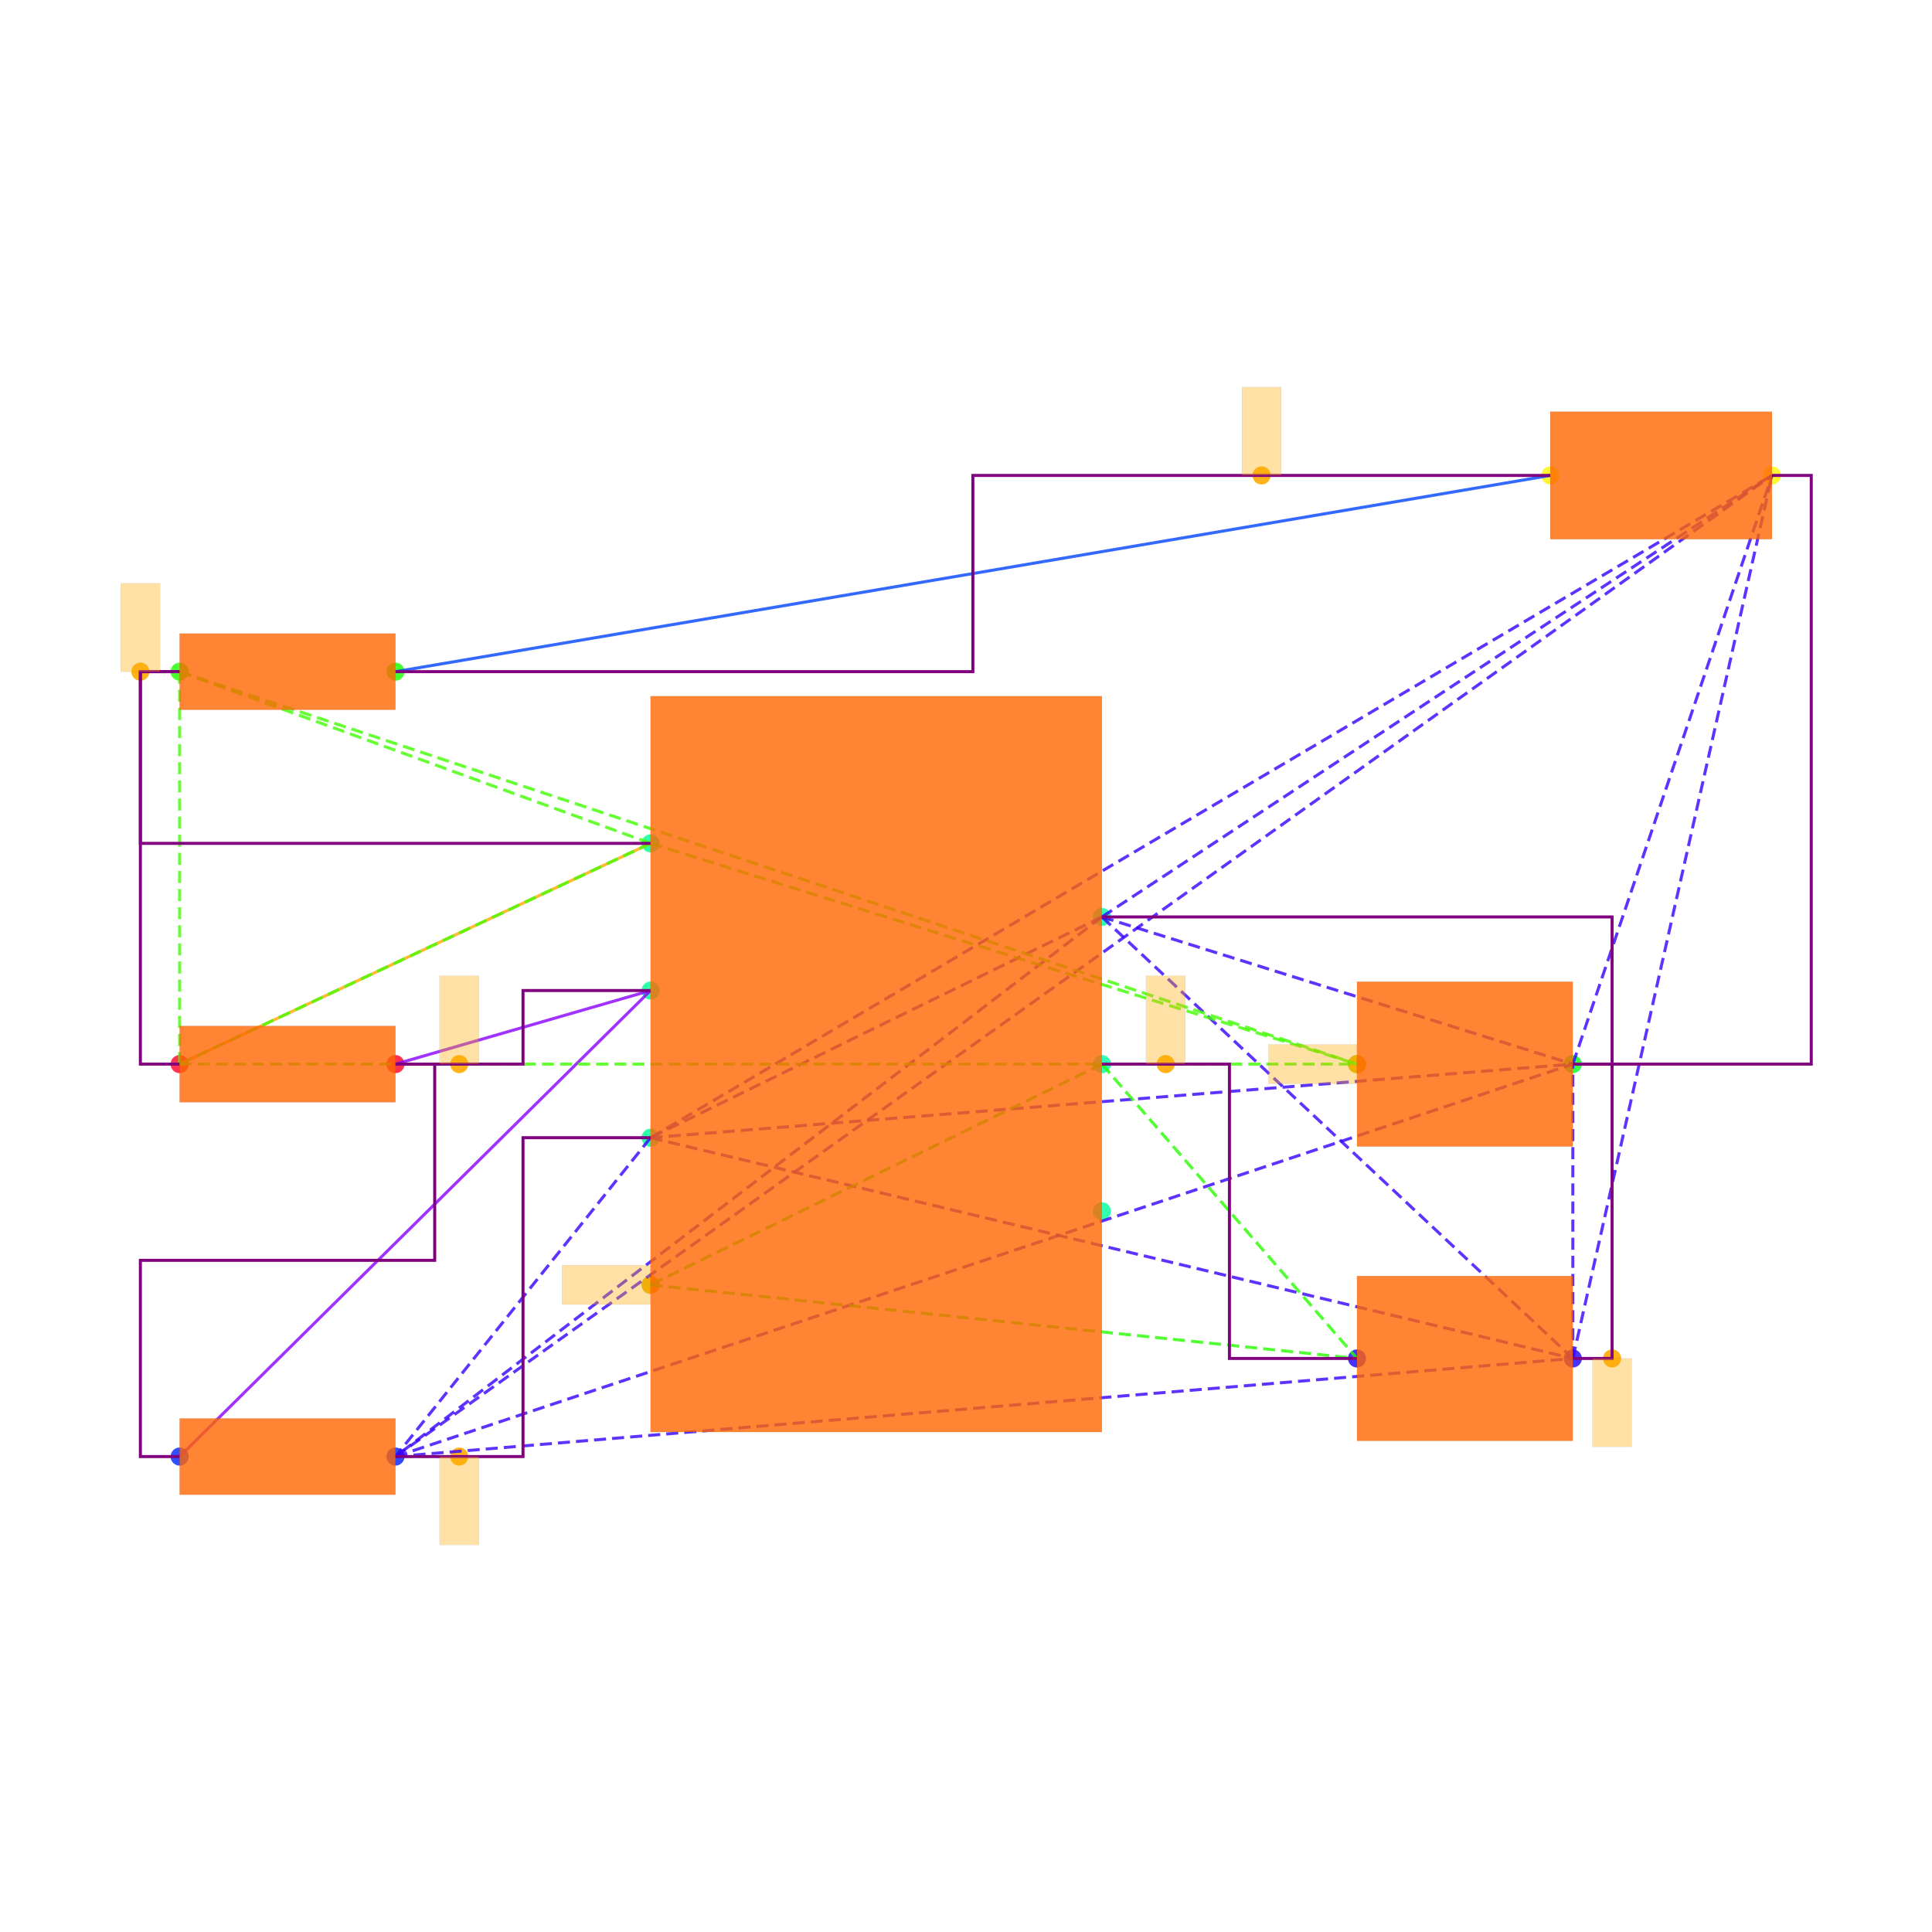
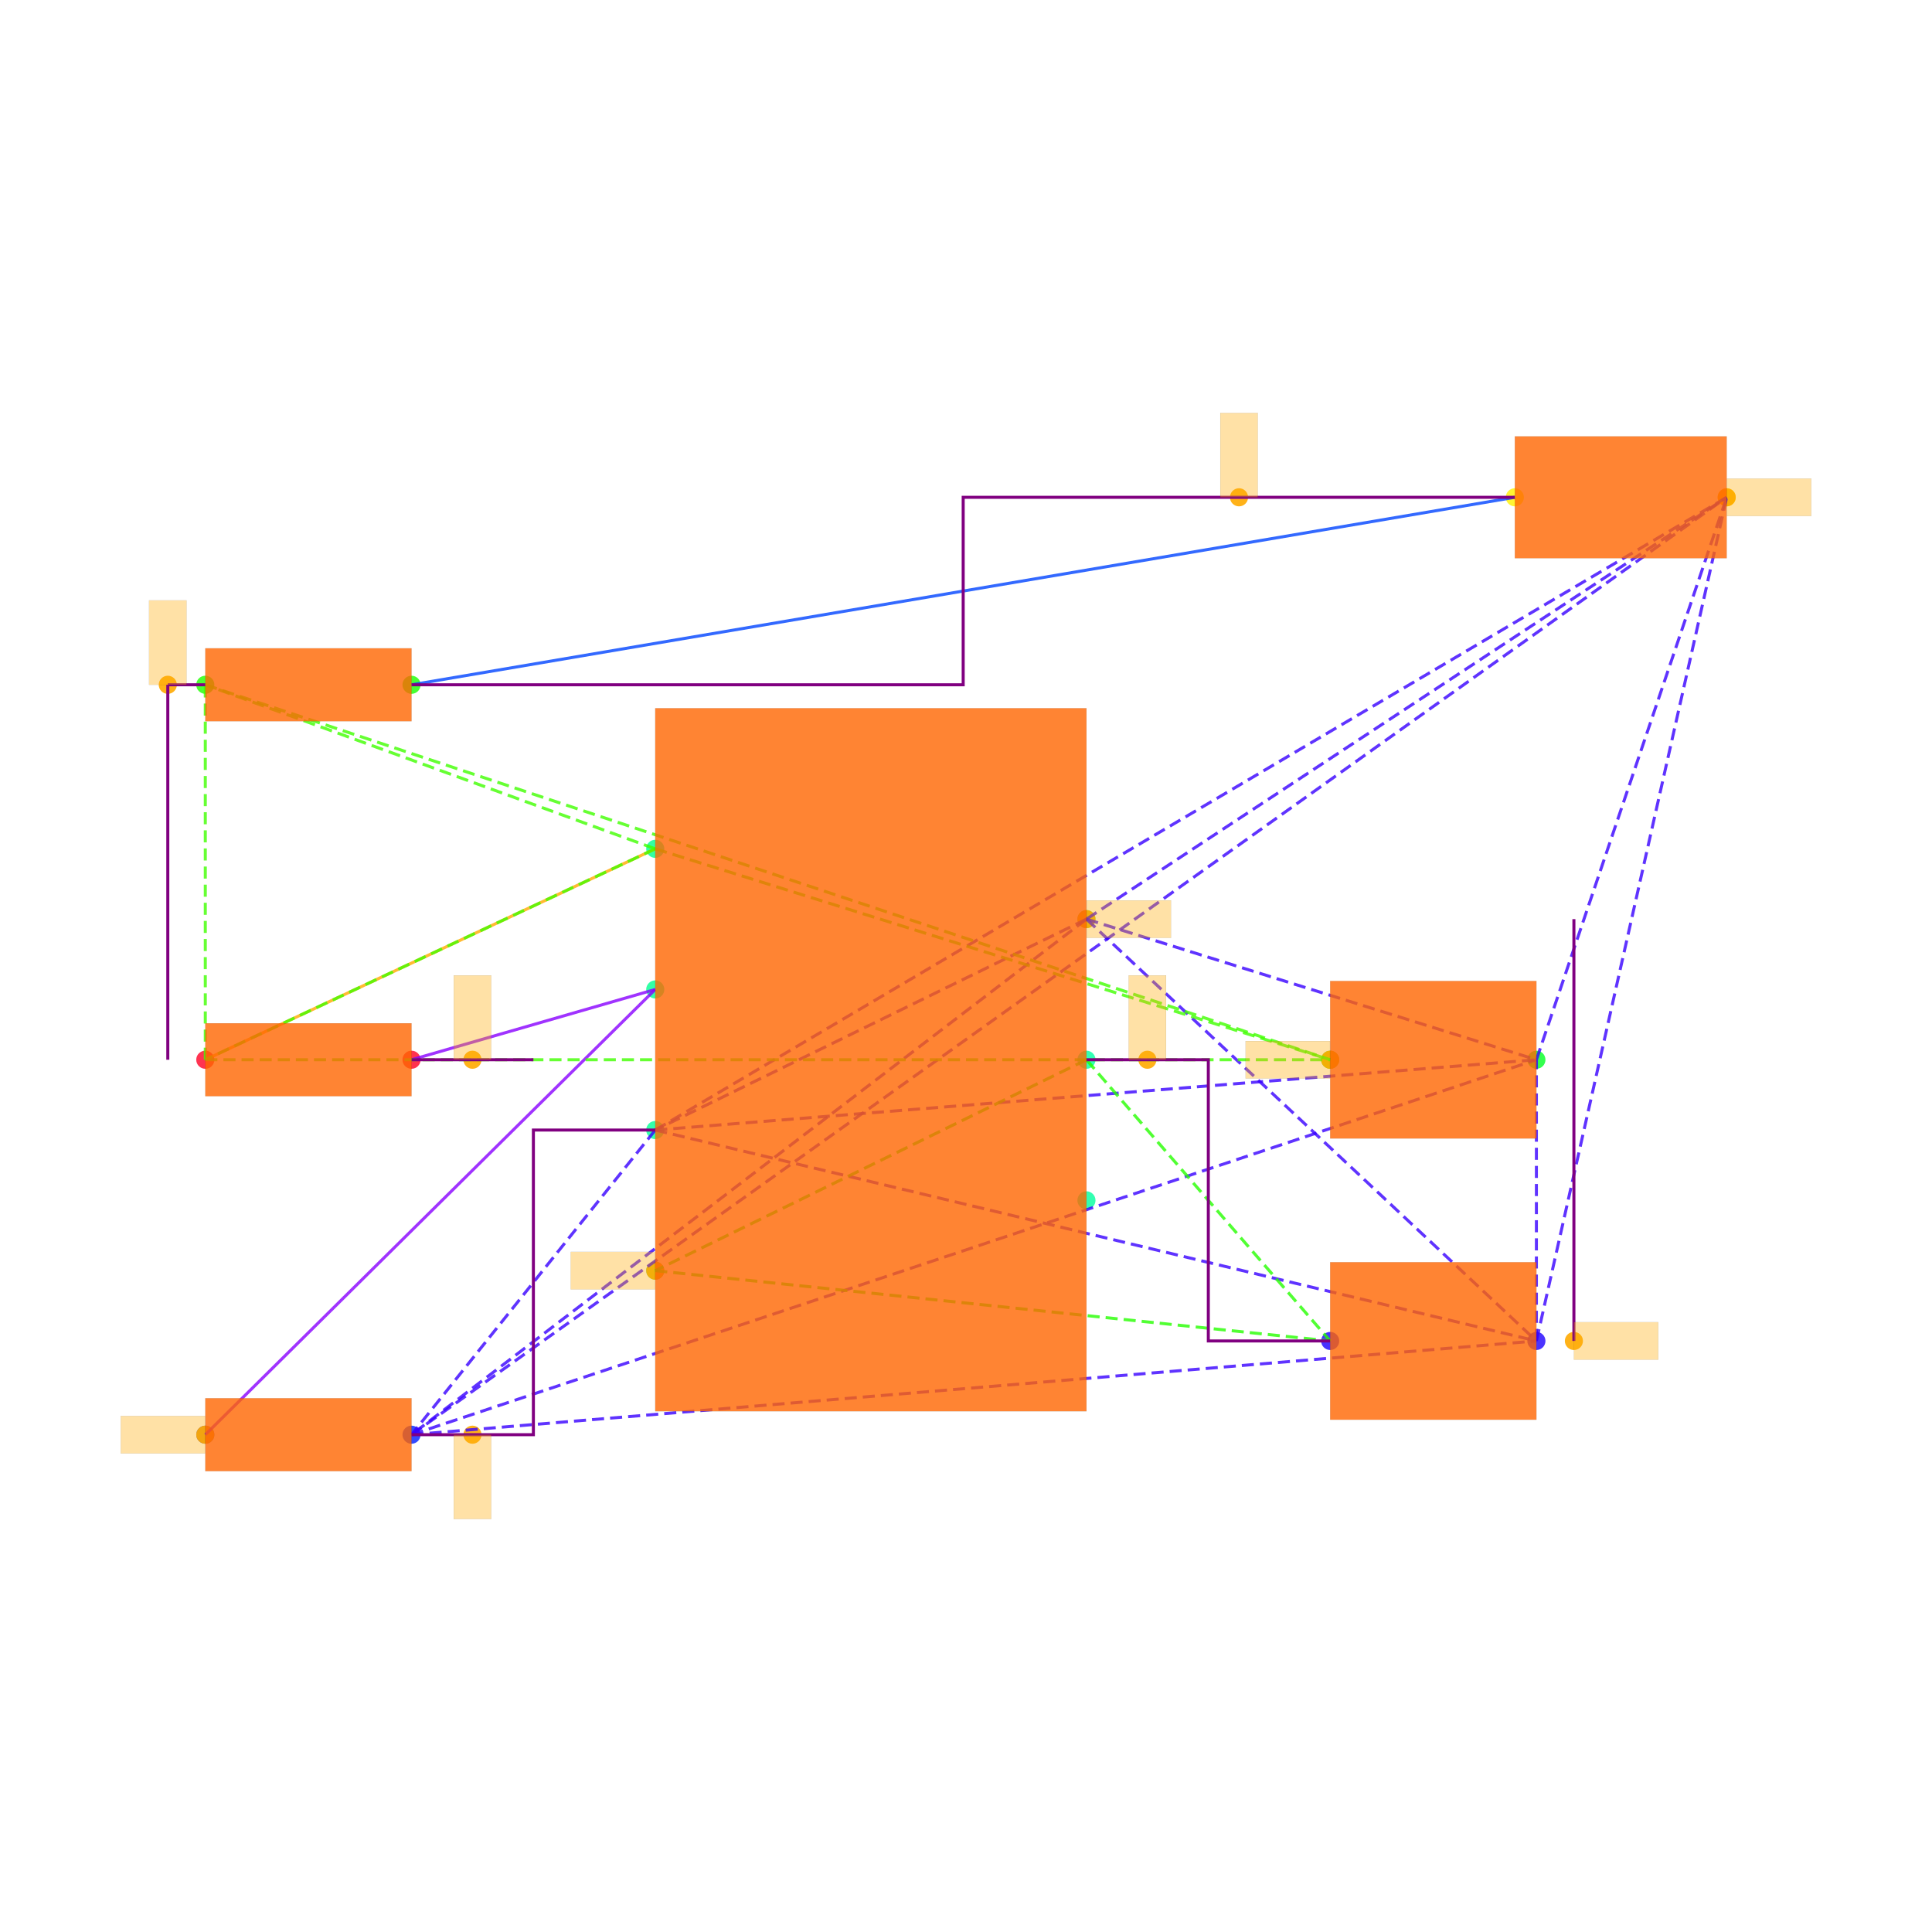
<svg xmlns="http://www.w3.org/2000/svg" width="640" height="640" viewBox="0 0 640 640">
  <rect width="100%" height="100%" fill="white" />
  <g>
-     <circle data-type="point" data-label="PWR1.7 x+" data-x="1.15" data-y="0.75" cx="365.015" cy="303.749" r="3" fill="hsl(159, 100%, 50%, 0.8)" />
-   </g>
-   <g>
-     <circle data-type="point" data-label="PWR1.6 x+" data-x="1.15" data-y="0" cx="365.015" cy="352.501" r="3" fill="hsl(158, 100%, 50%, 0.8)" />
-   </g>
-   <g>
-     <circle data-type="point" data-label="PWR1.5 x+" data-x="1.15" data-y="-0.75" cx="365.015" cy="401.254" r="3" fill="hsl(157, 100%, 50%, 0.8)" />
-   </g>
-   <g>
-     <circle data-type="point" data-label="PWR1.4 x-" data-x="-1.15" data-y="-1.125" cx="215.508" cy="425.63" r="3" fill="hsl(156, 100%, 50%, 0.8)" />
-   </g>
-   <g>
-     <circle data-type="point" data-label="PWR1.3 x-" data-x="-1.15" data-y="-0.375" cx="215.508" cy="376.878" r="3" fill="hsl(155, 100%, 50%, 0.8)" />
-   </g>
-   <g>
-     <circle data-type="point" data-label="PWR1.2 x-" data-x="-1.15" data-y="0.375" cx="215.508" cy="328.125" r="3" fill="hsl(154, 100%, 50%, 0.8)" />
-   </g>
-   <g>
-     <circle data-type="point" data-label="PWR1.1 x-" data-x="-1.15" data-y="1.125" cx="215.508" cy="279.373" r="3" fill="hsl(153, 100%, 50%, 0.8)" />
-   </g>
-   <g>
-     <circle data-type="point" data-label="R6.1 x-" data-x="-3.55" data-y="0" cx="59.501" cy="352.501" r="3" fill="hsl(351, 100%, 50%, 0.8)" />
-   </g>
-   <g>
-     <circle data-type="point" data-label="R6.2 x+" data-x="-2.45" data-y="0" cx="131.004" cy="352.501" r="3" fill="hsl(352, 100%, 50%, 0.8)" />
-   </g>
-   <g>
-     <circle data-type="point" data-label="R7.1 x-" data-x="-3.55" data-y="-1.9999999999999998" cx="59.501" cy="482.507" r="3" fill="hsl(232, 100%, 50%, 0.8)" />
-   </g>
-   <g>
-     <circle data-type="point" data-label="R7.2 x+" data-x="-2.45" data-y="-1.9999999999999998" cx="131.004" cy="482.507" r="3" fill="hsl(233, 100%, 50%, 0.8)" />
-   </g>
-   <g>
-     <circle data-type="point" data-label="R8.1 x-" data-x="-3.55" data-y="2" cx="59.501" cy="222.496" r="3" fill="hsl(113, 100%, 50%, 0.8)" />
-   </g>
-   <g>
-     <circle data-type="point" data-label="R8.2 x+" data-x="-2.45" data-y="2" cx="131.004" cy="222.496" r="3" fill="hsl(114, 100%, 50%, 0.8)" />
-   </g>
-   <g>
-     <circle data-type="point" data-label="C6.1 x-" data-x="2.45" data-y="-1.5" cx="449.518" cy="450.006" r="3" fill="hsl(246, 100%, 50%, 0.8)" />
-   </g>
-   <g>
-     <circle data-type="point" data-label="C6.2 x+" data-x="3.55" data-y="-1.5" cx="521.021" cy="450.006" r="3" fill="hsl(247, 100%, 50%, 0.8)" />
-   </g>
-   <g>
-     <circle data-type="point" data-label="C7.1 x-" data-x="2.45" data-y="0" cx="449.518" cy="352.501" r="3" fill="hsl(127, 100%, 50%, 0.8)" />
-   </g>
-   <g>
-     <circle data-type="point" data-label="C7.2 x+" data-x="3.55" data-y="0" cx="521.021" cy="352.501" r="3" fill="hsl(128, 100%, 50%, 0.8)" />
-   </g>
-   <g>
-     <circle data-type="point" data-label="LED1.1 x-" data-x="3.435" data-y="3" cx="513.546" cy="157.493" r="3" fill="hsl(57, 100%, 50%, 0.8)" />
-   </g>
-   <g>
-     <circle data-type="point" data-label="LED1.2 x+" data-x="4.5649999999999995" data-y="3" cx="586.999" cy="157.493" r="3" fill="hsl(58, 100%, 50%, 0.8)" />
-   </g>
-   <g>
-     <circle data-type="point" data-label="" data-x="3.75" data-y="-1.5" cx="534.022" cy="450.006" r="3" fill="hsl(40, 100%, 50%, 0.9)" />
-   </g>
-   <g>
-     <circle data-type="point" data-label="" data-x="-2.125" data-y="-1.9999999999999998" cx="152.13" cy="482.507" r="3" fill="hsl(40, 100%, 50%, 0.9)" />
-   </g>
-   <g>
-     <circle data-type="point" data-label="" data-x="1.475" data-y="0" cx="386.14" cy="352.501" r="3" fill="hsl(40, 100%, 50%, 0.9)" />
-   </g>
-   <g>
-     <circle data-type="point" data-label="" data-x="-1.15" data-y="-1.125" cx="215.508" cy="425.63" r="3" fill="hsl(40, 100%, 50%, 0.9)" />
-   </g>
-   <g>
-     <circle data-type="point" data-label="" data-x="-2.125" data-y="0" cx="152.13" cy="352.501" r="3" fill="hsl(40, 100%, 50%, 0.9)" />
-   </g>
-   <g>
-     <circle data-type="point" data-label="" data-x="-3.75" data-y="2" cx="46.5" cy="222.496" r="3" fill="hsl(40, 100%, 50%, 0.9)" />
-   </g>
-   <g>
-     <circle data-type="point" data-label="" data-x="2.45" data-y="0" cx="449.518" cy="352.501" r="3" fill="hsl(40, 100%, 50%, 0.9)" />
-   </g>
-   <g>
-     <circle data-type="point" data-label="" data-x="1.96375" data-y="3" cx="417.911" cy="157.493" r="3" fill="hsl(40, 100%, 50%, 0.9)" />
-   </g>
-   <g>
-     <polyline data-points="-3.55,0 -1.15,1.125" data-type="line" data-label="" points="59.501,352.501 215.508,279.373" fill="none" stroke="hsl(40, 100%, 50%, 0.8)" stroke-width="1" />
-   </g>
-   <g>
-     <polyline data-points="3.435,3 -2.45,2" data-type="line" data-label="" points="513.546,157.493 131.004,222.496" fill="none" stroke="hsl(224, 100%, 50%, 0.8)" stroke-width="1" />
-   </g>
-   <g>
-     <polyline data-points="-1.15,0.375 -2.45,0" data-type="line" data-label="" points="215.508,328.125 131.004,352.501" fill="none" stroke="hsl(272, 100%, 50%, 0.8)" stroke-width="1" />
-   </g>
-   <g>
-     <polyline data-points="-1.15,0.375 -3.55,-1.9999999999999998" data-type="line" data-label="" points="215.508,328.125 59.501,482.507" fill="none" stroke="hsl(272, 100%, 50%, 0.8)" stroke-width="1" />
-   </g>
-   <g>
-     <polyline data-points="1.15,0.75 -1.15,-0.375" data-type="line" data-label="" points="365.015,303.749 215.508,376.878" fill="none" stroke="hsl(253, 100%, 50%, 0.8)" stroke-width="1" stroke-dasharray="4 2" />
-   </g>
-   <g>
-     <polyline data-points="1.15,0.75 -2.45,-1.9999999999999998" data-type="line" data-label="" points="365.015,303.749 131.004,482.507" fill="none" stroke="hsl(253, 100%, 50%, 0.8)" stroke-width="1" stroke-dasharray="4 2" />
-   </g>
-   <g>
-     <polyline data-points="1.15,0.75 3.55,-1.5" data-type="line" data-label="" points="365.015,303.749 521.021,450.006" fill="none" stroke="hsl(253, 100%, 50%, 0.8)" stroke-width="1" stroke-dasharray="4 2" />
-   </g>
-   <g>
-     <polyline data-points="1.15,0.75 3.55,0" data-type="line" data-label="" points="365.015,303.749 521.021,352.501" fill="none" stroke="hsl(253, 100%, 50%, 0.8)" stroke-width="1" stroke-dasharray="4 2" />
-   </g>
-   <g>
-     <polyline data-points="1.15,0.75 4.5649999999999995,3" data-type="line" data-label="" points="365.015,303.749 586.999,157.493" fill="none" stroke="hsl(253, 100%, 50%, 0.8)" stroke-width="1" stroke-dasharray="4 2" />
-   </g>
-   <g>
-     <polyline data-points="-1.15,-0.375 -2.45,-1.9999999999999998" data-type="line" data-label="" points="215.508,376.878 131.004,482.507" fill="none" stroke="hsl(253, 100%, 50%, 0.8)" stroke-width="1" stroke-dasharray="4 2" />
-   </g>
-   <g>
-     <polyline data-points="-1.15,-0.375 3.55,-1.5" data-type="line" data-label="" points="215.508,376.878 521.021,450.006" fill="none" stroke="hsl(253, 100%, 50%, 0.8)" stroke-width="1" stroke-dasharray="4 2" />
-   </g>
-   <g>
-     <polyline data-points="-1.15,-0.375 3.55,0" data-type="line" data-label="" points="215.508,376.878 521.021,352.501" fill="none" stroke="hsl(253, 100%, 50%, 0.8)" stroke-width="1" stroke-dasharray="4 2" />
-   </g>
-   <g>
-     <polyline data-points="-1.15,-0.375 4.5649999999999995,3" data-type="line" data-label="" points="215.508,376.878 586.999,157.493" fill="none" stroke="hsl(253, 100%, 50%, 0.8)" stroke-width="1" stroke-dasharray="4 2" />
-   </g>
-   <g>
-     <polyline data-points="-2.45,-1.9999999999999998 3.55,-1.5" data-type="line" data-label="" points="131.004,482.507 521.021,450.006" fill="none" stroke="hsl(253, 100%, 50%, 0.8)" stroke-width="1" stroke-dasharray="4 2" />
-   </g>
-   <g>
-     <polyline data-points="-2.45,-1.9999999999999998 3.55,0" data-type="line" data-label="" points="131.004,482.507 521.021,352.501" fill="none" stroke="hsl(253, 100%, 50%, 0.8)" stroke-width="1" stroke-dasharray="4 2" />
-   </g>
-   <g>
-     <polyline data-points="-2.45,-1.9999999999999998 4.5649999999999995,3" data-type="line" data-label="" points="131.004,482.507 586.999,157.493" fill="none" stroke="hsl(253, 100%, 50%, 0.8)" stroke-width="1" stroke-dasharray="4 2" />
-   </g>
-   <g>
-     <polyline data-points="3.55,-1.5 3.55,0" data-type="line" data-label="" points="521.021,450.006 521.021,352.501" fill="none" stroke="hsl(253, 100%, 50%, 0.8)" stroke-width="1" stroke-dasharray="4 2" />
-   </g>
-   <g>
-     <polyline data-points="3.55,-1.5 4.5649999999999995,3" data-type="line" data-label="" points="521.021,450.006 586.999,157.493" fill="none" stroke="hsl(253, 100%, 50%, 0.8)" stroke-width="1" stroke-dasharray="4 2" />
-   </g>
-   <g>
-     <polyline data-points="3.55,0 4.5649999999999995,3" data-type="line" data-label="" points="521.021,352.501 586.999,157.493" fill="none" stroke="hsl(253, 100%, 50%, 0.8)" stroke-width="1" stroke-dasharray="4 2" />
-   </g>
-   <g>
-     <polyline data-points="1.15,0 -1.15,-1.125" data-type="line" data-label="" points="365.015,352.501 215.508,425.63" fill="none" stroke="hsl(111, 100%, 50%, 0.8)" stroke-width="1" stroke-dasharray="4 2" />
-   </g>
-   <g>
-     <polyline data-points="1.15,0 2.45,-1.5" data-type="line" data-label="" points="365.015,352.501 449.518,450.006" fill="none" stroke="hsl(111, 100%, 50%, 0.8)" stroke-width="1" stroke-dasharray="4 2" />
-   </g>
-   <g>
-     <polyline data-points="-1.15,-1.125 2.45,-1.5" data-type="line" data-label="" points="215.508,425.63 449.518,450.006" fill="none" stroke="hsl(111, 100%, 50%, 0.8)" stroke-width="1" stroke-dasharray="4 2" />
-   </g>
-   <g>
-     <polyline data-points="-1.15,1.125 -3.55,0" data-type="line" data-label="" points="215.508,279.373 59.501,352.501" fill="none" stroke="hsl(105, 100%, 50%, 0.8)" stroke-width="1" stroke-dasharray="4 2" />
-   </g>
-   <g>
-     <polyline data-points="-1.15,1.125 -3.55,2" data-type="line" data-label="" points="215.508,279.373 59.501,222.496" fill="none" stroke="hsl(105, 100%, 50%, 0.8)" stroke-width="1" stroke-dasharray="4 2" />
-   </g>
-   <g>
-     <polyline data-points="-1.15,1.125 2.45,0" data-type="line" data-label="" points="215.508,279.373 449.518,352.501" fill="none" stroke="hsl(105, 100%, 50%, 0.8)" stroke-width="1" stroke-dasharray="4 2" />
-   </g>
-   <g>
-     <polyline data-points="-3.55,0 -3.55,2" data-type="line" data-label="" points="59.501,352.501 59.501,222.496" fill="none" stroke="hsl(105, 100%, 50%, 0.8)" stroke-width="1" stroke-dasharray="4 2" />
-   </g>
-   <g>
-     <polyline data-points="-3.55,0 2.45,0" data-type="line" data-label="" points="59.501,352.501 449.518,352.501" fill="none" stroke="hsl(105, 100%, 50%, 0.8)" stroke-width="1" stroke-dasharray="4 2" />
-   </g>
-   <g>
-     <polyline data-points="-3.55,2 2.45,0" data-type="line" data-label="" points="59.501,222.496 449.518,352.501" fill="none" stroke="hsl(105, 100%, 50%, 0.8)" stroke-width="1" stroke-dasharray="4 2" />
-   </g>
-   <g>
-     <polyline data-points="-3.55,2 -3.75,2 -3.75,1.125 -1.1500000000000004,1.125" data-type="line" data-label="" points="59.501,222.496 46.5,222.496 46.5,279.373 215.508,279.373" fill="none" stroke="purple" stroke-width="1" />
-   </g>
-   <g>
-     <polyline data-points="-3.55,0 -3.75,0 -3.75,2 -3.55,2" data-type="line" data-label="" points="59.501,352.501 46.5,352.501 46.5,222.496 59.501,222.496" fill="none" stroke="purple" stroke-width="1" />
-   </g>
-   <g>
-     <polyline data-points="-2.45,0 -1.8,0 -1.8,0.375 -1.15,0.375" data-type="line" data-label="" points="131.004,352.501 173.256,352.501 173.256,328.125 215.508,328.125" fill="none" stroke="purple" stroke-width="1" />
-   </g>
-   <g>
-     <polyline data-points="-3.55,-1.9999999999999998 -3.75,-1.9999999999999998 -3.75,-0.9999999999999999 -2.25,-0.9999999999999999 -2.25,0 -2.45,0" data-type="line" data-label="" points="59.501,482.507 46.5,482.507 46.5,417.504 144.005,417.504 144.005,352.501 131.004,352.501" fill="none" stroke="purple" stroke-width="1" />
-   </g>
-   <g>
-     <polyline data-points="3.55,0 3.75,0 3.75,-1.5 3.55,-1.5" data-type="line" data-label="" points="521.021,352.501 534.022,352.501 534.022,450.006 521.021,450.006" fill="none" stroke="purple" stroke-width="1" />
-   </g>
-   <g>
-     <polyline data-points="1.15,0.75 3.75,0.75 3.75,0 3.55,0" data-type="line" data-label="" points="365.015,303.749 534.022,303.749 534.022,352.501 521.021,352.501" fill="none" stroke="purple" stroke-width="1" />
-   </g>
-   <g>
-     <polyline data-points="4.5649999999999995,3 4.765,3 4.765,0 3.55,0" data-type="line" data-label="" points="586.999,157.493 600,157.493 600,352.501 521.021,352.501" fill="none" stroke="purple" stroke-width="1" />
-   </g>
-   <g>
-     <polyline data-points="-2.45,-1.9999999999999998 -1.8,-1.9999999999999998 -1.8,-0.375 -1.15,-0.375" data-type="line" data-label="" points="131.004,482.507 173.256,482.507 173.256,376.878 215.508,376.878" fill="none" stroke="purple" stroke-width="1" />
-   </g>
-   <g>
-     <polyline data-points="1.15,0 1.8,0 1.8,-1.5 2.45,-1.5" data-type="line" data-label="" points="365.015,352.501 407.266,352.501 407.266,450.006 449.518,450.006" fill="none" stroke="purple" stroke-width="1" />
-   </g>
-   <g>
-     <polyline data-points="3.435,3 0.49249999999999994,3 0.49249999999999994,2 -2.45,2" data-type="line" data-label="" points="513.546,157.493 322.275,157.493 322.275,222.496 131.004,222.496" fill="none" stroke="purple" stroke-width="1" />
-   </g>
-   <g>
-     <rect data-type="rect" data-label="schematic_component_0" data-x="0" data-y="0" x="215.508" y="230.621" width="149.507" height="243.761" fill="hsl(24, 100%, 50%, 0.8)" stroke="black" stroke-width="0.015" />
-   </g>
-   <g>
-     <rect data-type="rect" data-label="schematic_component_1" data-x="-3" data-y="0" x="59.501" y="339.861" width="71.503" height="25.28" fill="hsl(24, 100%, 50%, 0.8)" stroke="black" stroke-width="0.015" />
-   </g>
-   <g>
-     <rect data-type="rect" data-label="schematic_component_2" data-x="-3" data-y="-2" x="59.501" y="469.867" width="71.503" height="25.28" fill="hsl(24, 100%, 50%, 0.8)" stroke="black" stroke-width="0.015" />
-   </g>
-   <g>
-     <rect data-type="rect" data-label="schematic_component_3" data-x="-3" data-y="2" x="59.501" y="209.855" width="71.503" height="25.28" fill="hsl(24, 100%, 50%, 0.8)" stroke="black" stroke-width="0.015" />
-   </g>
-   <g>
-     <rect data-type="rect" data-label="schematic_component_4" data-x="3" data-y="-1.5" x="449.518" y="422.705" width="71.503" height="54.602" fill="hsl(24, 100%, 50%, 0.8)" stroke="black" stroke-width="0.015" />
-   </g>
-   <g>
-     <rect data-type="rect" data-label="schematic_component_5" data-x="3" data-y="0" x="449.518" y="325.2" width="71.503" height="54.602" fill="hsl(24, 100%, 50%, 0.8)" stroke="black" stroke-width="0.015" />
-   </g>
-   <g>
-     <rect data-type="rect" data-label="schematic_component_6" data-x="4" data-y="3" x="513.546" y="136.367" width="73.453" height="42.252" fill="hsl(24, 100%, 50%, 0.8)" stroke="black" stroke-width="0.015" />
-   </g>
-   <g>
-     <rect data-type="rect" data-label="" data-x="3.75" data-y="-1.725" x="527.522" y="450.006" width="13.001" height="29.251" fill="hsl(40, 100%, 50%, 0.35)" stroke="black" stroke-width="0.015" />
-   </g>
-   <g>
-     <rect data-type="rect" data-label="" data-x="-2.125" data-y="-2.2249999999999996" x="145.63" y="482.507" width="13.001" height="29.251" fill="hsl(40, 100%, 50%, 0.35)" stroke="black" stroke-width="0.015" />
-   </g>
-   <g>
-     <rect data-type="rect" data-label="" data-x="1.475" data-y="0.225" x="379.64" y="323.25" width="13.001" height="29.251" fill="hsl(40, 100%, 50%, 0.35)" stroke="black" stroke-width="0.015" />
-   </g>
-   <g>
-     <rect data-type="rect" data-label="" data-x="-1.376" data-y="-1.125" x="186.192" y="419.129" width="29.251" height="13.001" fill="hsl(40, 100%, 50%, 0.35)" stroke="black" stroke-width="0.015" />
-   </g>
-   <g>
-     <rect data-type="rect" data-label="" data-x="-2.125" data-y="0.225" x="145.63" y="323.25" width="13.001" height="29.251" fill="hsl(40, 100%, 50%, 0.35)" stroke="black" stroke-width="0.015" />
-   </g>
-   <g>
-     <rect data-type="rect" data-label="" data-x="-3.75" data-y="2.225" x="40" y="193.244" width="13.001" height="29.251" fill="hsl(40, 100%, 50%, 0.35)" stroke="black" stroke-width="0.015" />
-   </g>
-   <g>
-     <rect data-type="rect" data-label="" data-x="2.224" data-y="0" x="420.202" y="346.001" width="29.251" height="13.001" fill="hsl(40, 100%, 50%, 0.35)" stroke="black" stroke-width="0.015" />
-   </g>
-   <g>
-     <rect data-type="rect" data-label="" data-x="1.96375" data-y="3.225" x="411.41" y="128.241" width="13.001" height="29.251" fill="hsl(40, 100%, 50%, 0.35)" stroke="black" stroke-width="0.015" />
+     <circle data-type="point" data-label="PWR1.7 x+" data-x="1.15" data-y="0.75" cx="359.902" cy="304.474" r="3" fill="hsl(159, 100%, 50%, 0.8)" />
+   </g>
+   <g>
+     <circle data-type="point" data-label="PWR1.6 x+" data-x="1.15" data-y="0" cx="359.902" cy="351.052" r="3" fill="hsl(158, 100%, 50%, 0.8)" />
+   </g>
+   <g>
+     <circle data-type="point" data-label="PWR1.5 x+" data-x="1.15" data-y="-0.75" cx="359.902" cy="397.631" r="3" fill="hsl(157, 100%, 50%, 0.8)" />
+   </g>
+   <g>
+     <circle data-type="point" data-label="PWR1.4 x-" data-x="-1.15" data-y="-1.125" cx="217.061" cy="420.92" r="3" fill="hsl(156, 100%, 50%, 0.8)" />
+   </g>
+   <g>
+     <circle data-type="point" data-label="PWR1.3 x-" data-x="-1.15" data-y="-0.375" cx="217.061" cy="374.342" r="3" fill="hsl(155, 100%, 50%, 0.8)" />
+   </g>
+   <g>
+     <circle data-type="point" data-label="PWR1.2 x-" data-x="-1.15" data-y="0.375" cx="217.061" cy="327.763" r="3" fill="hsl(154, 100%, 50%, 0.8)" />
+   </g>
+   <g>
+     <circle data-type="point" data-label="PWR1.1 x-" data-x="-1.15" data-y="1.125" cx="217.061" cy="281.184" r="3" fill="hsl(153, 100%, 50%, 0.8)" />
+   </g>
+   <g>
+     <circle data-type="point" data-label="R6.1 x-" data-x="-3.55" data-y="0" cx="68.009" cy="351.052" r="3" fill="hsl(351, 100%, 50%, 0.8)" />
+   </g>
+   <g>
+     <circle data-type="point" data-label="R6.2 x+" data-x="-2.45" data-y="0" cx="136.325" cy="351.052" r="3" fill="hsl(352, 100%, 50%, 0.8)" />
+   </g>
+   <g>
+     <circle data-type="point" data-label="R7.1 x-" data-x="-3.55" data-y="-1.9999999999999998" cx="68.009" cy="475.262" r="3" fill="hsl(232, 100%, 50%, 0.8)" />
+   </g>
+   <g>
+     <circle data-type="point" data-label="R7.2 x+" data-x="-2.45" data-y="-1.9999999999999998" cx="136.325" cy="475.262" r="3" fill="hsl(233, 100%, 50%, 0.8)" />
+   </g>
+   <g>
+     <circle data-type="point" data-label="R8.1 x-" data-x="-3.55" data-y="2" cx="68.009" cy="226.843" r="3" fill="hsl(113, 100%, 50%, 0.8)" />
+   </g>
+   <g>
+     <circle data-type="point" data-label="R8.2 x+" data-x="-2.45" data-y="2" cx="136.325" cy="226.843" r="3" fill="hsl(114, 100%, 50%, 0.8)" />
+   </g>
+   <g>
+     <circle data-type="point" data-label="C6.1 x-" data-x="2.45" data-y="-1.5" cx="440.639" cy="444.21" r="3" fill="hsl(246, 100%, 50%, 0.8)" />
+   </g>
+   <g>
+     <circle data-type="point" data-label="C6.2 x+" data-x="3.55" data-y="-1.5" cx="508.954" cy="444.21" r="3" fill="hsl(247, 100%, 50%, 0.8)" />
+   </g>
+   <g>
+     <circle data-type="point" data-label="C7.1 x-" data-x="2.45" data-y="0" cx="440.639" cy="351.052" r="3" fill="hsl(127, 100%, 50%, 0.8)" />
+   </g>
+   <g>
+     <circle data-type="point" data-label="C7.2 x+" data-x="3.55" data-y="0" cx="508.954" cy="351.052" r="3" fill="hsl(128, 100%, 50%, 0.8)" />
+   </g>
+   <g>
+     <circle data-type="point" data-label="LED1.1 x-" data-x="3.435" data-y="3" cx="501.812" cy="164.738" r="3" fill="hsl(57, 100%, 50%, 0.8)" />
+   </g>
+   <g>
+     <circle data-type="point" data-label="LED1.2 x+" data-x="4.5649999999999995" data-y="3" cx="571.991" cy="164.738" r="3" fill="hsl(58, 100%, 50%, 0.8)" />
+   </g>
+   <g>
+     <circle data-type="point" data-label="" data-x="1.15" data-y="0.75" cx="359.902" cy="304.474" r="3" fill="hsl(40, 100%, 50%, 0.9)" />
+   </g>
+   <g>
+     <circle data-type="point" data-label="" data-x="-2.125" data-y="-1.9999999999999998" cx="156.509" cy="475.262" r="3" fill="hsl(40, 100%, 50%, 0.9)" />
+   </g>
+   <g>
+     <circle data-type="point" data-label="" data-x="3.75" data-y="-1.5" cx="521.375" cy="444.21" r="3" fill="hsl(40, 100%, 50%, 0.9)" />
+   </g>
+   <g>
+     <circle data-type="point" data-label="" data-x="4.5649999999999995" data-y="3" cx="571.991" cy="164.738" r="3" fill="hsl(40, 100%, 50%, 0.9)" />
+   </g>
+   <g>
+     <circle data-type="point" data-label="" data-x="1.475" data-y="0" cx="380.087" cy="351.052" r="3" fill="hsl(40, 100%, 50%, 0.9)" />
+   </g>
+   <g>
+     <circle data-type="point" data-label="" data-x="-1.15" data-y="-1.125" cx="217.061" cy="420.92" r="3" fill="hsl(40, 100%, 50%, 0.9)" />
+   </g>
+   <g>
+     <circle data-type="point" data-label="" data-x="-2.125" data-y="0" cx="156.509" cy="351.052" r="3" fill="hsl(40, 100%, 50%, 0.9)" />
+   </g>
+   <g>
+     <circle data-type="point" data-label="" data-x="-3.55" data-y="-1.9999999999999998" cx="68.009" cy="475.262" r="3" fill="hsl(40, 100%, 50%, 0.9)" />
+   </g>
+   <g>
+     <circle data-type="point" data-label="" data-x="-3.75" data-y="2" cx="55.588" cy="226.843" r="3" fill="hsl(40, 100%, 50%, 0.9)" />
+   </g>
+   <g>
+     <circle data-type="point" data-label="" data-x="2.45" data-y="0" cx="440.639" cy="351.052" r="3" fill="hsl(40, 100%, 50%, 0.9)" />
+   </g>
+   <g>
+     <circle data-type="point" data-label="" data-x="1.96375" data-y="3" cx="410.44" cy="164.738" r="3" fill="hsl(40, 100%, 50%, 0.9)" />
+   </g>
+   <g>
+     <polyline data-points="-3.55,0 -1.15,1.125" data-type="line" data-label="" points="68.009,351.052 217.061,281.184" fill="none" stroke="hsl(40, 100%, 50%, 0.8)" stroke-width="1" />
+   </g>
+   <g>
+     <polyline data-points="3.435,3 -2.45,2" data-type="line" data-label="" points="501.812,164.738 136.325,226.843" fill="none" stroke="hsl(224, 100%, 50%, 0.8)" stroke-width="1" />
+   </g>
+   <g>
+     <polyline data-points="-1.15,0.375 -2.45,0" data-type="line" data-label="" points="217.061,327.763 136.325,351.052" fill="none" stroke="hsl(272, 100%, 50%, 0.8)" stroke-width="1" />
+   </g>
+   <g>
+     <polyline data-points="-1.15,0.375 -3.55,-1.9999999999999998" data-type="line" data-label="" points="217.061,327.763 68.009,475.262" fill="none" stroke="hsl(272, 100%, 50%, 0.8)" stroke-width="1" />
+   </g>
+   <g>
+     <polyline data-points="1.15,0.75 -1.15,-0.375" data-type="line" data-label="" points="359.902,304.474 217.061,374.342" fill="none" stroke="hsl(253, 100%, 50%, 0.8)" stroke-width="1" stroke-dasharray="4 2" />
+   </g>
+   <g>
+     <polyline data-points="1.15,0.75 -2.45,-1.9999999999999998" data-type="line" data-label="" points="359.902,304.474 136.325,475.262" fill="none" stroke="hsl(253, 100%, 50%, 0.8)" stroke-width="1" stroke-dasharray="4 2" />
+   </g>
+   <g>
+     <polyline data-points="1.15,0.75 3.55,-1.5" data-type="line" data-label="" points="359.902,304.474 508.954,444.21" fill="none" stroke="hsl(253, 100%, 50%, 0.8)" stroke-width="1" stroke-dasharray="4 2" />
+   </g>
+   <g>
+     <polyline data-points="1.15,0.75 3.55,0" data-type="line" data-label="" points="359.902,304.474 508.954,351.052" fill="none" stroke="hsl(253, 100%, 50%, 0.8)" stroke-width="1" stroke-dasharray="4 2" />
+   </g>
+   <g>
+     <polyline data-points="1.15,0.75 4.5649999999999995,3" data-type="line" data-label="" points="359.902,304.474 571.991,164.738" fill="none" stroke="hsl(253, 100%, 50%, 0.8)" stroke-width="1" stroke-dasharray="4 2" />
+   </g>
+   <g>
+     <polyline data-points="-1.15,-0.375 -2.45,-1.9999999999999998" data-type="line" data-label="" points="217.061,374.342 136.325,475.262" fill="none" stroke="hsl(253, 100%, 50%, 0.8)" stroke-width="1" stroke-dasharray="4 2" />
+   </g>
+   <g>
+     <polyline data-points="-1.15,-0.375 3.55,-1.5" data-type="line" data-label="" points="217.061,374.342 508.954,444.21" fill="none" stroke="hsl(253, 100%, 50%, 0.8)" stroke-width="1" stroke-dasharray="4 2" />
+   </g>
+   <g>
+     <polyline data-points="-1.15,-0.375 3.55,0" data-type="line" data-label="" points="217.061,374.342 508.954,351.052" fill="none" stroke="hsl(253, 100%, 50%, 0.8)" stroke-width="1" stroke-dasharray="4 2" />
+   </g>
+   <g>
+     <polyline data-points="-1.15,-0.375 4.5649999999999995,3" data-type="line" data-label="" points="217.061,374.342 571.991,164.738" fill="none" stroke="hsl(253, 100%, 50%, 0.8)" stroke-width="1" stroke-dasharray="4 2" />
+   </g>
+   <g>
+     <polyline data-points="-2.45,-1.9999999999999998 3.55,-1.5" data-type="line" data-label="" points="136.325,475.262 508.954,444.21" fill="none" stroke="hsl(253, 100%, 50%, 0.8)" stroke-width="1" stroke-dasharray="4 2" />
+   </g>
+   <g>
+     <polyline data-points="-2.45,-1.9999999999999998 3.55,0" data-type="line" data-label="" points="136.325,475.262 508.954,351.052" fill="none" stroke="hsl(253, 100%, 50%, 0.8)" stroke-width="1" stroke-dasharray="4 2" />
+   </g>
+   <g>
+     <polyline data-points="-2.45,-1.9999999999999998 4.5649999999999995,3" data-type="line" data-label="" points="136.325,475.262 571.991,164.738" fill="none" stroke="hsl(253, 100%, 50%, 0.8)" stroke-width="1" stroke-dasharray="4 2" />
+   </g>
+   <g>
+     <polyline data-points="3.55,-1.5 3.55,0" data-type="line" data-label="" points="508.954,444.21 508.954,351.052" fill="none" stroke="hsl(253, 100%, 50%, 0.8)" stroke-width="1" stroke-dasharray="4 2" />
+   </g>
+   <g>
+     <polyline data-points="3.55,-1.5 4.5649999999999995,3" data-type="line" data-label="" points="508.954,444.21 571.991,164.738" fill="none" stroke="hsl(253, 100%, 50%, 0.8)" stroke-width="1" stroke-dasharray="4 2" />
+   </g>
+   <g>
+     <polyline data-points="3.55,0 4.5649999999999995,3" data-type="line" data-label="" points="508.954,351.052 571.991,164.738" fill="none" stroke="hsl(253, 100%, 50%, 0.8)" stroke-width="1" stroke-dasharray="4 2" />
+   </g>
+   <g>
+     <polyline data-points="1.15,0 -1.15,-1.125" data-type="line" data-label="" points="359.902,351.052 217.061,420.92" fill="none" stroke="hsl(111, 100%, 50%, 0.8)" stroke-width="1" stroke-dasharray="4 2" />
+   </g>
+   <g>
+     <polyline data-points="1.15,0 2.45,-1.5" data-type="line" data-label="" points="359.902,351.052 440.639,444.21" fill="none" stroke="hsl(111, 100%, 50%, 0.8)" stroke-width="1" stroke-dasharray="4 2" />
+   </g>
+   <g>
+     <polyline data-points="-1.15,-1.125 2.45,-1.5" data-type="line" data-label="" points="217.061,420.92 440.639,444.21" fill="none" stroke="hsl(111, 100%, 50%, 0.8)" stroke-width="1" stroke-dasharray="4 2" />
+   </g>
+   <g>
+     <polyline data-points="-1.15,1.125 -3.55,0" data-type="line" data-label="" points="217.061,281.184 68.009,351.052" fill="none" stroke="hsl(105, 100%, 50%, 0.8)" stroke-width="1" stroke-dasharray="4 2" />
+   </g>
+   <g>
+     <polyline data-points="-1.15,1.125 -3.55,2" data-type="line" data-label="" points="217.061,281.184 68.009,226.843" fill="none" stroke="hsl(105, 100%, 50%, 0.8)" stroke-width="1" stroke-dasharray="4 2" />
+   </g>
+   <g>
+     <polyline data-points="-1.15,1.125 2.45,0" data-type="line" data-label="" points="217.061,281.184 440.639,351.052" fill="none" stroke="hsl(105, 100%, 50%, 0.8)" stroke-width="1" stroke-dasharray="4 2" />
+   </g>
+   <g>
+     <polyline data-points="-3.55,0 -3.55,2" data-type="line" data-label="" points="68.009,351.052 68.009,226.843" fill="none" stroke="hsl(105, 100%, 50%, 0.8)" stroke-width="1" stroke-dasharray="4 2" />
+   </g>
+   <g>
+     <polyline data-points="-3.55,0 2.45,0" data-type="line" data-label="" points="68.009,351.052 440.639,351.052" fill="none" stroke="hsl(105, 100%, 50%, 0.8)" stroke-width="1" stroke-dasharray="4 2" />
+   </g>
+   <g>
+     <polyline data-points="-3.55,2 2.45,0" data-type="line" data-label="" points="68.009,226.843 440.639,351.052" fill="none" stroke="hsl(105, 100%, 50%, 0.8)" stroke-width="1" stroke-dasharray="4 2" />
+   </g>
+   <g>
+     <polyline data-points="-3.75,2 -3.55,2" data-type="line" data-label="" points="55.588,226.843 68.009,226.843" fill="none" stroke="purple" stroke-width="1" />
+   </g>
+   <g>
+     <polyline data-points="-3.75,0 -3.75,2" data-type="line" data-label="" points="55.588,351.052 55.588,226.843" fill="none" stroke="purple" stroke-width="1" />
+   </g>
+   <g>
+     <polyline data-points="-2.45,0 -1.8,0" data-type="line" data-label="" points="136.325,351.052 176.693,351.052" fill="none" stroke="purple" stroke-width="1" />
+   </g>
+   <g>
+     <polyline data-points="-2.45,-1.9999999999999998 -1.8,-1.9999999999999998 -1.8,-0.375 -1.15,-0.375" data-type="line" data-label="" points="136.325,475.262 176.693,475.262 176.693,374.342 217.061,374.342" fill="none" stroke="purple" stroke-width="1" />
+   </g>
+   <g>
+     <polyline data-points="3.75,-1.5 3.75,0.75" data-type="line" data-label="" points="521.375,444.21 521.375,304.474" fill="none" stroke="purple" stroke-width="1" />
+   </g>
+   <g>
+     <polyline data-points="1.15,0 1.8,0 1.8,-1.5 2.45,-1.5" data-type="line" data-label="" points="359.902,351.052 400.271,351.052 400.271,444.21 440.639,444.21" fill="none" stroke="purple" stroke-width="1" />
+   </g>
+   <g>
+     <polyline data-points="3.435,3 0.49249999999999994,3 0.49249999999999994,2 -2.45,2" data-type="line" data-label="" points="501.812,164.738 319.068,164.738 319.068,226.843 136.325,226.843" fill="none" stroke="purple" stroke-width="1" />
+   </g>
+   <g>
+     <rect data-type="rect" data-label="schematic_component_0" data-x="0" data-y="0" x="217.061" y="234.606" width="142.841" height="232.893" fill="hsl(24, 100%, 50%, 0.8)" stroke="black" stroke-width="0.016" />
+   </g>
+   <g>
+     <rect data-type="rect" data-label="schematic_component_1" data-x="-3" data-y="0" x="68.009" y="338.976" width="68.315" height="24.153" fill="hsl(24, 100%, 50%, 0.8)" stroke="black" stroke-width="0.016" />
+   </g>
+   <g>
+     <rect data-type="rect" data-label="schematic_component_2" data-x="-3" data-y="-2" x="68.009" y="463.186" width="68.315" height="24.153" fill="hsl(24, 100%, 50%, 0.8)" stroke="black" stroke-width="0.016" />
+   </g>
+   <g>
+     <rect data-type="rect" data-label="schematic_component_3" data-x="-3" data-y="2" x="68.009" y="214.766" width="68.315" height="24.153" fill="hsl(24, 100%, 50%, 0.8)" stroke="black" stroke-width="0.016" />
+   </g>
+   <g>
+     <rect data-type="rect" data-label="schematic_component_4" data-x="3" data-y="-1.5" x="440.639" y="418.126" width="68.315" height="52.168" fill="hsl(24, 100%, 50%, 0.8)" stroke="black" stroke-width="0.016" />
+   </g>
+   <g>
+     <rect data-type="rect" data-label="schematic_component_5" data-x="3" data-y="0" x="440.639" y="324.968" width="68.315" height="52.168" fill="hsl(24, 100%, 50%, 0.8)" stroke="black" stroke-width="0.016" />
+   </g>
+   <g>
+     <rect data-type="rect" data-label="schematic_component_6" data-x="4" data-y="3" x="501.812" y="144.554" width="70.179" height="40.368" fill="hsl(24, 100%, 50%, 0.8)" stroke="black" stroke-width="0.016" />
+   </g>
+   <g>
+     <rect data-type="rect" data-label="" data-x="1.376" data-y="0.75" x="359.965" y="298.263" width="27.947" height="12.421" fill="hsl(40, 100%, 50%, 0.35)" stroke="black" stroke-width="0.016" />
+   </g>
+   <g>
+     <rect data-type="rect" data-label="" data-x="-2.125" data-y="-2.2249999999999996" x="150.298" y="475.262" width="12.421" height="27.947" fill="hsl(40, 100%, 50%, 0.35)" stroke="black" stroke-width="0.016" />
+   </g>
+   <g>
+     <rect data-type="rect" data-label="" data-x="3.975" data-y="-1.5" x="521.375" y="437.999" width="27.947" height="12.421" fill="hsl(40, 100%, 50%, 0.35)" stroke="black" stroke-width="0.016" />
+   </g>
+   <g>
+     <rect data-type="rect" data-label="" data-x="4.7909999999999995" data-y="3" x="572.053" y="158.527" width="27.947" height="12.421" fill="hsl(40, 100%, 50%, 0.35)" stroke="black" stroke-width="0.016" />
+   </g>
+   <g>
+     <rect data-type="rect" data-label="" data-x="1.475" data-y="0.225" x="373.876" y="323.105" width="12.421" height="27.947" fill="hsl(40, 100%, 50%, 0.35)" stroke="black" stroke-width="0.016" />
+   </g>
+   <g>
+     <rect data-type="rect" data-label="" data-x="-1.376" data-y="-1.125" x="189.052" y="414.71" width="27.947" height="12.421" fill="hsl(40, 100%, 50%, 0.35)" stroke="black" stroke-width="0.016" />
+   </g>
+   <g>
+     <rect data-type="rect" data-label="" data-x="-2.125" data-y="0.225" x="150.298" y="323.105" width="12.421" height="27.947" fill="hsl(40, 100%, 50%, 0.35)" stroke="black" stroke-width="0.016" />
+   </g>
+   <g>
+     <rect data-type="rect" data-label="" data-x="-3.776" data-y="-1.9999999999999998" x="40" y="469.052" width="27.947" height="12.421" fill="hsl(40, 100%, 50%, 0.35)" stroke="black" stroke-width="0.016" />
+   </g>
+   <g>
+     <rect data-type="rect" data-label="" data-x="-3.75" data-y="2.225" x="49.378" y="198.895" width="12.421" height="27.947" fill="hsl(40, 100%, 50%, 0.35)" stroke="black" stroke-width="0.016" />
+   </g>
+   <g>
+     <rect data-type="rect" data-label="" data-x="2.224" data-y="0" x="412.629" y="344.842" width="27.947" height="12.421" fill="hsl(40, 100%, 50%, 0.35)" stroke="black" stroke-width="0.016" />
+   </g>
+   <g>
+     <rect data-type="rect" data-label="" data-x="1.96375" data-y="3.225" x="404.23" y="136.791" width="12.421" height="27.947" fill="hsl(40, 100%, 50%, 0.35)" stroke="black" stroke-width="0.016" />
  </g>
  <g id="crosshair" style="display: none">
    <line id="crosshair-h" y1="0" y2="640" stroke="#666" stroke-width="0.5" />
    <line id="crosshair-v" x1="0" x2="640" stroke="#666" stroke-width="0.5" />
    <text id="coordinates" font-family="monospace" font-size="12" fill="#666" />
  </g>
</svg>
